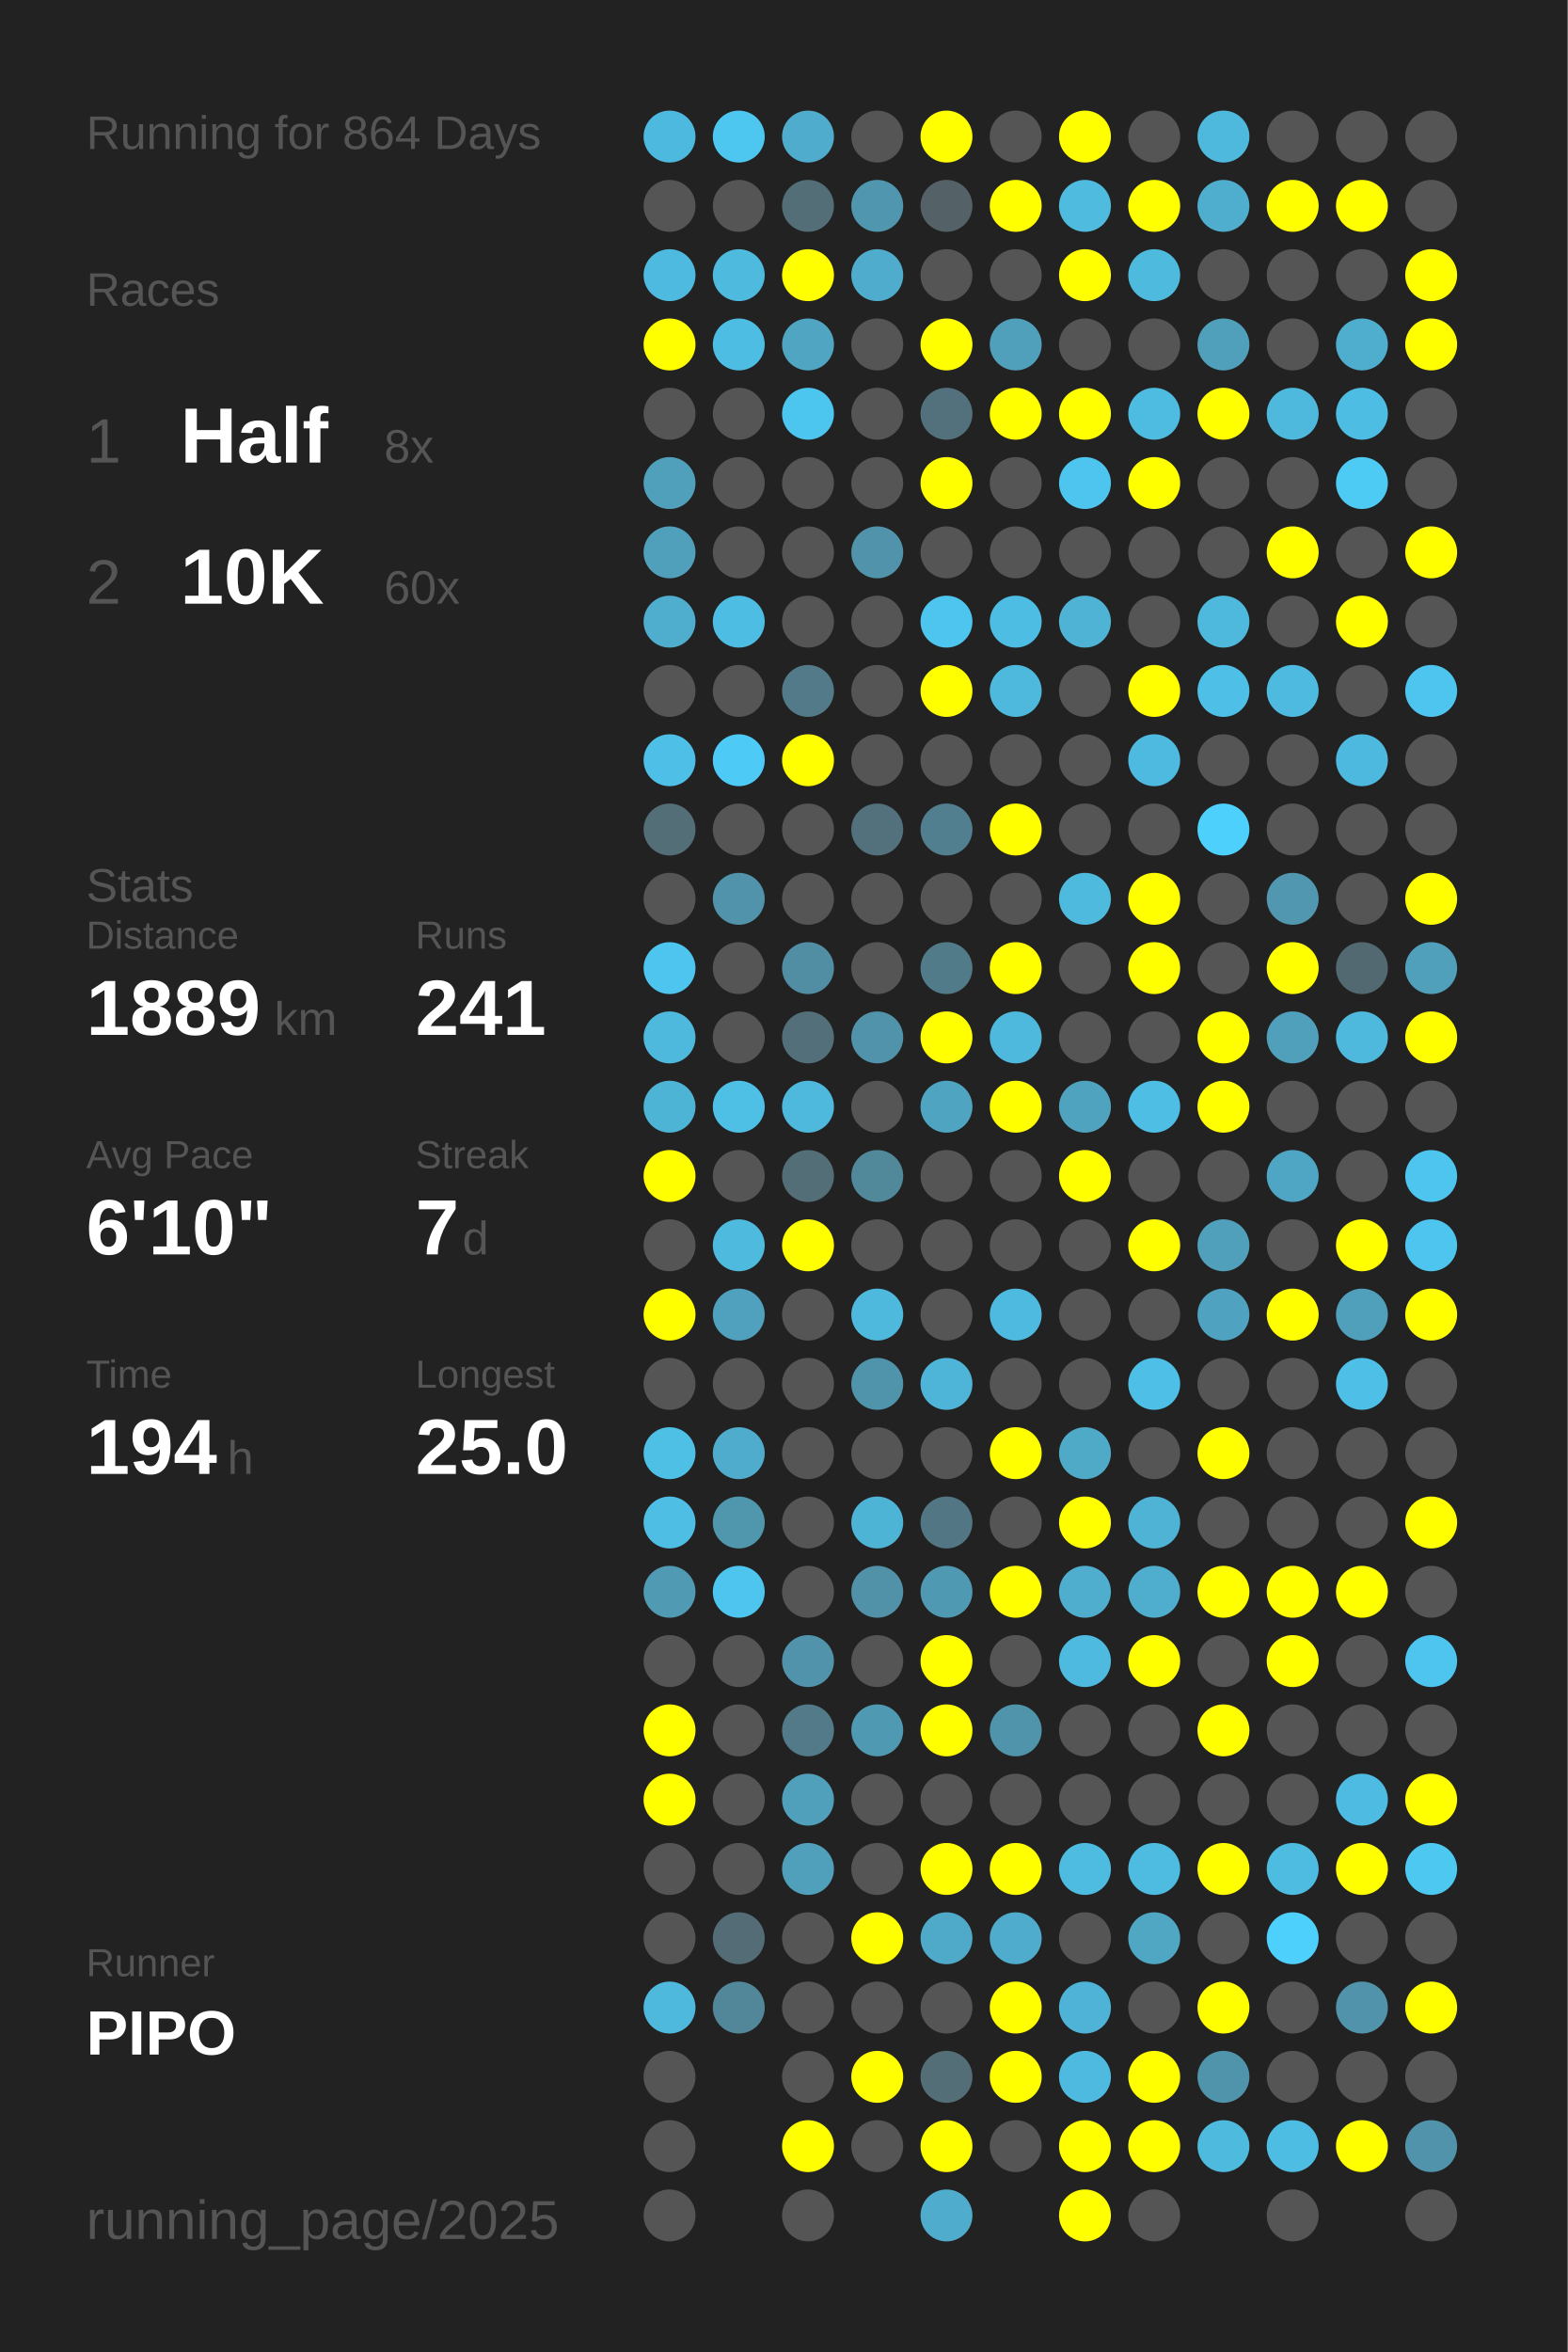
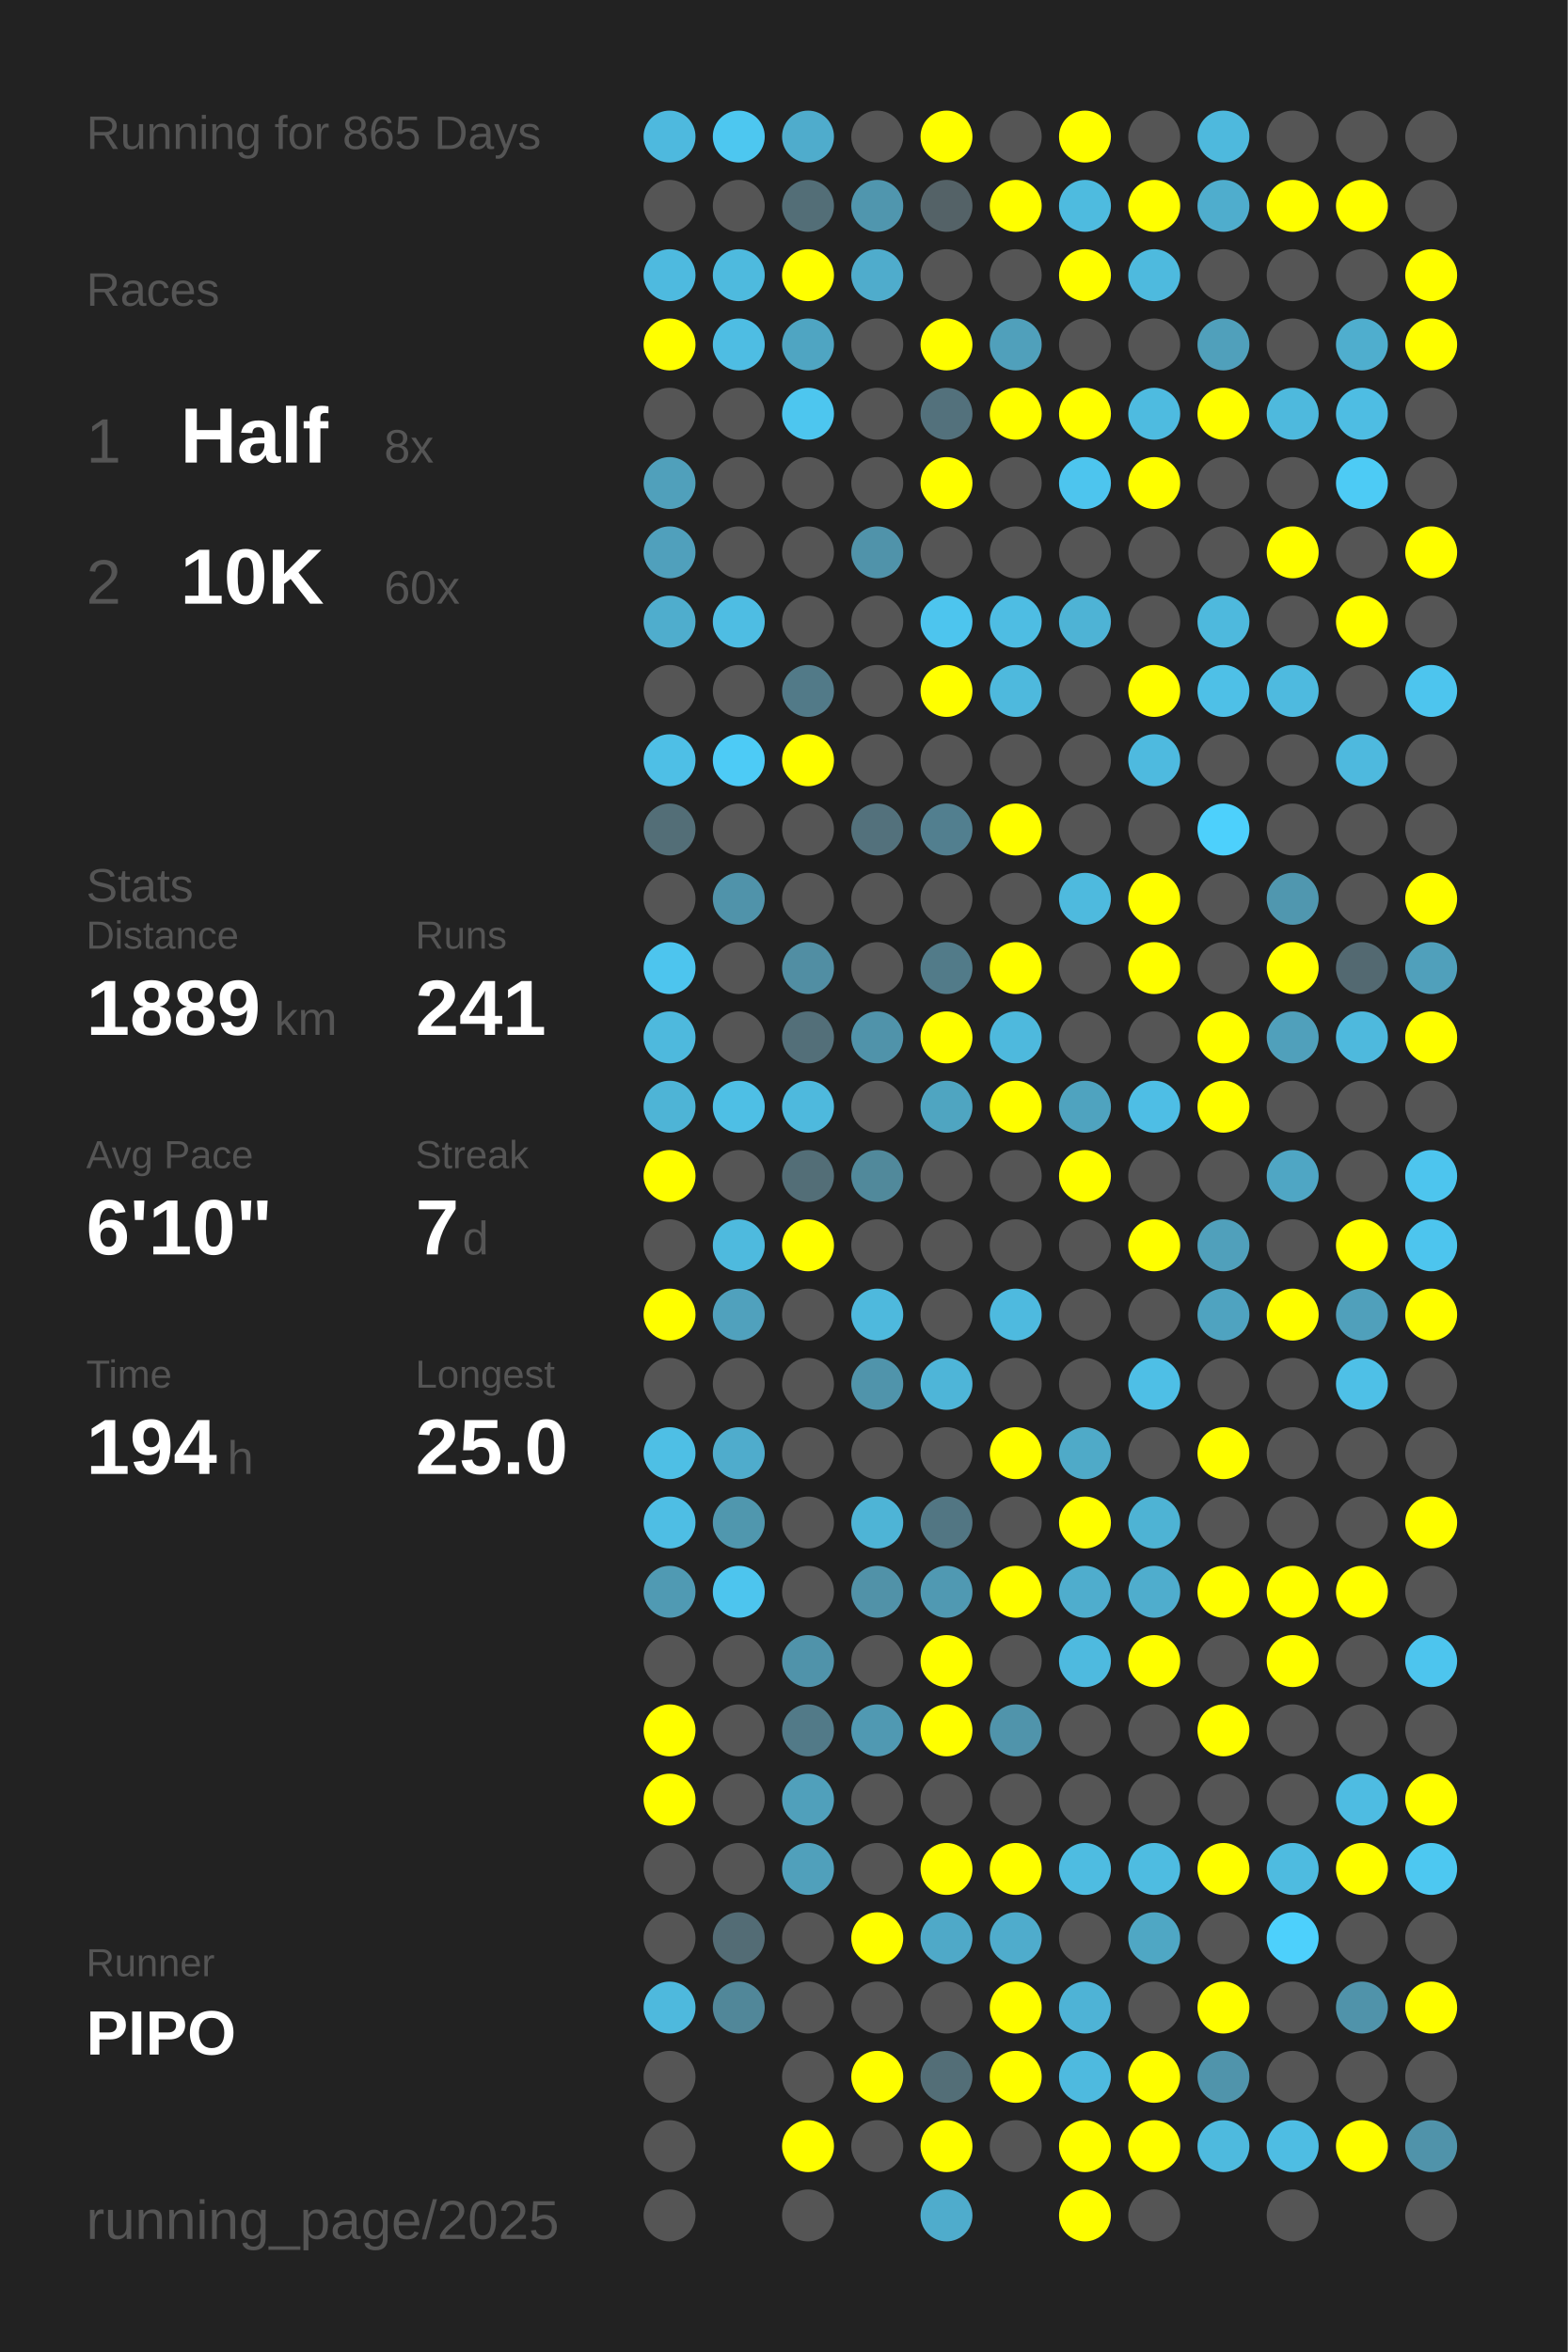
<svg xmlns="http://www.w3.org/2000/svg" baseProfile="full" height="300mm" version="1.1" viewBox="0,0,200,300" width="200mm">
  <defs />
  <rect fill="#222222" height="300" width="200" x="0" y="0" />
-   <text fill="#555555" style="font-size:6px; font-family:Arial;" x="11" y="19">Running for 864 Days</text>
+   <text fill="#555555" style="font-size:6px; font-family:Arial;" x="11" y="19">Running for 865 Days</text>
  <text fill="#555555" style="font-size:6px; font-family:Arial;" x="11" y="39">Races</text>
  <text fill="#555555" style="font-size:8px; font-family:Arial;" x="11" y="59">1</text>
  <text fill="#FFFFFF" style="font-size:10px; font-family:Arial; font-weight:bold;" x="23" y="59">Half</text>
  <text fill="#555555" style="font-size:6px; font-family:Arial;" x="49" y="59">8x</text>
  <text fill="#555555" style="font-size:8px; font-family:Arial;" x="11" y="77">2</text>
  <text fill="#FFFFFF" style="font-size:10px; font-family:Arial; font-weight:bold;" x="23" y="77">10K</text>
  <text fill="#555555" style="font-size:6px; font-family:Arial;" x="49" y="77">60x</text>
  <text fill="#555555" style="font-size:6px; font-family:Arial;" x="11" y="115">Stats</text>
  <text fill="#555555" style="font-size:5px; font-family:Arial;" x="11" y="121">Distance</text>
  <text fill="#FFFFFF" style="font-size:10px; font-family:Arial; font-weight:bold;" x="11" y="132">1889</text>
  <text fill="#555555" style="font-size:6px; font-family:Arial;" x="35" y="132">km</text>
  <text fill="#555555" style="font-size:5px; font-family:Arial;" x="53" y="121">Runs</text>
  <text fill="#FFFFFF" style="font-size:10px; font-family:Arial; font-weight:bold;" x="53" y="132">241</text>
  <text fill="#555555" style="font-size:5px; font-family:Arial;" x="11" y="149">Avg Pace</text>
  <text fill="#FFFFFF" style="font-size:10px; font-family:Arial; font-weight:bold;" x="11" y="160">6'10"</text>
  <text fill="#555555" style="font-size:5px; font-family:Arial;" x="53" y="149">Streak</text>
  <text fill="#FFFFFF" style="font-size:10px; font-family:Arial; font-weight:bold;" x="53" y="160">7</text>
  <text fill="#555555" style="font-size:6px; font-family:Arial;" x="59" y="160">d</text>
  <text fill="#555555" style="font-size:5px; font-family:Arial;" x="11" y="177">Time</text>
  <text fill="#FFFFFF" style="font-size:10px; font-family:Arial; font-weight:bold;" x="11" y="188">194</text>
  <text fill="#555555" style="font-size:6px; font-family:Arial;" x="29" y="188">h</text>
  <text fill="#555555" style="font-size:5px; font-family:Arial;" x="53" y="177">Longest</text>
  <text fill="#FFFFFF" style="font-size:10px; font-family:Arial; font-weight:bold;" x="53" y="188">25.0</text>
  <text fill="#555555" style="font-size:5px; font-family:Arial;" x="11" y="252.065">Runner</text>
  <text fill="#FFFFFF" style="font-size:8px; font-family:Arial; font-weight:bold;" x="11" y="262.065">PIPO</text>
  <text fill="#555555" style="font-size:7px; font-family:Arial;" x="11" y="285.581">running_page/2025</text>
  <circle cx="85.417" cy="17.419" fill="#4eb9de" r="3.312" />
  <circle cx="85.417" cy="26.258" fill="#555555" r="3.312" />
  <circle cx="85.417" cy="35.097" fill="#4ebadf" r="3.312" />
  <circle cx="85.417" cy="43.935" fill="#FFFF00" r="3.312" />
  <circle cx="85.417" cy="52.774" fill="#555555" r="3.312" />
  <circle cx="85.417" cy="61.613" fill="#50a0bb" r="3.312" />
  <circle cx="85.417" cy="70.452" fill="#50a0bc" r="3.312" />
  <circle cx="85.417" cy="79.29" fill="#4fadcd" r="3.312" />
  <circle cx="85.417" cy="88.129" fill="#555555" r="3.312" />
  <circle cx="85.417" cy="96.968" fill="#4ebfe6" r="3.312" />
  <circle cx="85.417" cy="105.806" fill="#536e77" r="3.312" />
  <circle cx="85.417" cy="114.645" fill="#555555" r="3.312" />
  <circle cx="85.417" cy="123.484" fill="#4dc5ee" r="3.312" />
  <circle cx="85.417" cy="132.323" fill="#4eb9dd" r="3.312" />
  <circle cx="85.417" cy="141.161" fill="#4eb4d6" r="3.312" />
  <circle cx="85.417" cy="150" fill="#FFFF00" r="3.312" />
  <circle cx="85.417" cy="158.839" fill="#555555" r="3.312" />
  <circle cx="85.417" cy="167.677" fill="#FFFF00" r="3.312" />
  <circle cx="85.417" cy="176.516" fill="#555555" r="3.312" />
  <circle cx="85.417" cy="185.355" fill="#4ebfe5" r="3.312" />
  <circle cx="85.417" cy="194.194" fill="#4ebee4" r="3.312" />
  <circle cx="85.417" cy="203.032" fill="#509ab3" r="3.312" />
  <circle cx="85.417" cy="211.871" fill="#555555" r="3.312" />
  <circle cx="85.417" cy="220.71" fill="#FFFF00" r="3.312" />
  <circle cx="85.417" cy="229.548" fill="#FFFF00" r="3.312" />
  <circle cx="85.417" cy="238.387" fill="#555555" r="3.312" />
  <circle cx="85.417" cy="247.226" fill="#555555" r="3.312" />
  <circle cx="85.417" cy="256.065" fill="#4eb9dd" r="3.312" />
  <circle cx="85.417" cy="264.903" fill="#555555" r="3.312" />
  <circle cx="85.417" cy="273.742" fill="#555555" r="3.312" />
  <circle cx="85.417" cy="282.581" fill="#555555" r="3.312" />
  <circle cx="94.25" cy="17.419" fill="#4dc7f0" r="3.312" />
  <circle cx="94.25" cy="26.258" fill="#555555" r="3.312" />
  <circle cx="94.25" cy="35.097" fill="#4ebade" r="3.312" />
  <circle cx="94.25" cy="43.935" fill="#4ebde3" r="3.312" />
  <circle cx="94.25" cy="52.774" fill="#555555" r="3.312" />
  <circle cx="94.25" cy="61.613" fill="#555555" r="3.312" />
  <circle cx="94.25" cy="70.452" fill="#555555" r="3.312" />
  <circle cx="94.25" cy="79.29" fill="#4ebde3" r="3.312" />
  <circle cx="94.25" cy="88.129" fill="#555555" r="3.312" />
  <circle cx="94.25" cy="96.968" fill="#4dcbf6" r="3.312" />
  <circle cx="94.25" cy="105.806" fill="#555555" r="3.312" />
  <circle cx="94.25" cy="114.645" fill="#5093aa" r="3.312" />
  <circle cx="94.25" cy="123.484" fill="#555555" r="3.312" />
  <circle cx="94.25" cy="132.323" fill="#555555" r="3.312" />
  <circle cx="94.25" cy="141.161" fill="#4ebfe5" r="3.312" />
  <circle cx="94.25" cy="150" fill="#555555" r="3.312" />
  <circle cx="94.25" cy="158.839" fill="#4ebade" r="3.312" />
  <circle cx="94.25" cy="167.677" fill="#50a1bd" r="3.312" />
  <circle cx="94.25" cy="176.516" fill="#555555" r="3.312" />
  <circle cx="94.25" cy="185.355" fill="#4faccc" r="3.312" />
  <circle cx="94.25" cy="194.194" fill="#5097ae" r="3.312" />
  <circle cx="94.25" cy="203.032" fill="#4dc5ee" r="3.312" />
  <circle cx="94.25" cy="211.871" fill="#555555" r="3.312" />
  <circle cx="94.25" cy="220.71" fill="#555555" r="3.312" />
  <circle cx="94.25" cy="229.548" fill="#555555" r="3.312" />
  <circle cx="94.25" cy="238.387" fill="#555555" r="3.312" />
  <circle cx="94.25" cy="247.226" fill="#536c75" r="3.312" />
  <circle cx="94.25" cy="256.065" fill="#518799" r="3.312" />
  <circle cx="103.083" cy="17.419" fill="#4faccc" r="3.312" />
  <circle cx="103.083" cy="26.258" fill="#536e77" r="3.312" />
  <circle cx="103.083" cy="35.097" fill="#FFFF00" r="3.312" />
  <circle cx="103.083" cy="43.935" fill="#4fa5c2" r="3.312" />
  <circle cx="103.083" cy="52.774" fill="#4dc6ef" r="3.312" />
  <circle cx="103.083" cy="61.613" fill="#555555" r="3.312" />
  <circle cx="103.083" cy="70.452" fill="#555555" r="3.312" />
  <circle cx="103.083" cy="79.29" fill="#555555" r="3.312" />
  <circle cx="103.083" cy="88.129" fill="#527a88" r="3.312" />
  <circle cx="103.083" cy="96.968" fill="#FFFF00" r="3.312" />
  <circle cx="103.083" cy="105.806" fill="#555555" r="3.312" />
  <circle cx="103.083" cy="114.645" fill="#555555" r="3.312" />
  <circle cx="103.083" cy="123.484" fill="#518ea3" r="3.312" />
  <circle cx="103.083" cy="132.323" fill="#536f79" r="3.312" />
  <circle cx="103.083" cy="141.161" fill="#4eb9dd" r="3.312" />
  <circle cx="103.083" cy="150" fill="#536e77" r="3.312" />
  <circle cx="103.083" cy="158.839" fill="#FFFF00" r="3.312" />
  <circle cx="103.083" cy="167.677" fill="#555555" r="3.312" />
  <circle cx="103.083" cy="176.516" fill="#555555" r="3.312" />
  <circle cx="103.083" cy="185.355" fill="#555555" r="3.312" />
  <circle cx="103.083" cy="194.194" fill="#555555" r="3.312" />
  <circle cx="103.083" cy="203.032" fill="#555555" r="3.312" />
  <circle cx="103.083" cy="211.871" fill="#5093aa" r="3.312" />
  <circle cx="103.083" cy="220.71" fill="#527a88" r="3.312" />
  <circle cx="103.083" cy="229.548" fill="#50a0bb" r="3.312" />
  <circle cx="103.083" cy="238.387" fill="#50a0bb" r="3.312" />
  <circle cx="103.083" cy="247.226" fill="#555555" r="3.312" />
  <circle cx="103.083" cy="256.065" fill="#555555" r="3.312" />
  <circle cx="103.083" cy="264.903" fill="#555555" r="3.312" />
  <circle cx="103.083" cy="273.742" fill="#FFFF00" r="3.312" />
  <circle cx="103.083" cy="282.581" fill="#555555" r="3.312" />
  <circle cx="111.917" cy="17.419" fill="#555555" r="3.312" />
  <circle cx="111.917" cy="26.258" fill="#5096ae" r="3.312" />
  <circle cx="111.917" cy="35.097" fill="#4faccc" r="3.312" />
  <circle cx="111.917" cy="43.935" fill="#555555" r="3.312" />
  <circle cx="111.917" cy="52.774" fill="#555555" r="3.312" />
  <circle cx="111.917" cy="61.613" fill="#555555" r="3.312" />
  <circle cx="111.917" cy="70.452" fill="#5093aa" r="3.312" />
  <circle cx="111.917" cy="79.29" fill="#555555" r="3.312" />
  <circle cx="111.917" cy="88.129" fill="#555555" r="3.312" />
  <circle cx="111.917" cy="96.968" fill="#555555" r="3.312" />
  <circle cx="111.917" cy="105.806" fill="#53717c" r="3.312" />
  <circle cx="111.917" cy="114.645" fill="#555555" r="3.312" />
  <circle cx="111.917" cy="123.484" fill="#555555" r="3.312" />
  <circle cx="111.917" cy="132.323" fill="#5093aa" r="3.312" />
  <circle cx="111.917" cy="141.161" fill="#555555" r="3.312" />
  <circle cx="111.917" cy="150" fill="#51899b" r="3.312" />
  <circle cx="111.917" cy="158.839" fill="#555555" r="3.312" />
  <circle cx="111.917" cy="167.677" fill="#4eb9dd" r="3.312" />
  <circle cx="111.917" cy="176.516" fill="#5094ab" r="3.312" />
  <circle cx="111.917" cy="185.355" fill="#555555" r="3.312" />
  <circle cx="111.917" cy="194.194" fill="#4eb4d6" r="3.312" />
  <circle cx="111.917" cy="203.032" fill="#5192a8" r="3.312" />
  <circle cx="111.917" cy="211.871" fill="#555555" r="3.312" />
  <circle cx="111.917" cy="220.71" fill="#5099b2" r="3.312" />
  <circle cx="111.917" cy="229.548" fill="#555555" r="3.312" />
  <circle cx="111.917" cy="238.387" fill="#555555" r="3.312" />
  <circle cx="111.917" cy="247.226" fill="#FFFF00" r="3.312" />
  <circle cx="111.917" cy="256.065" fill="#555555" r="3.312" />
  <circle cx="111.917" cy="264.903" fill="#FFFF00" r="3.312" />
  <circle cx="111.917" cy="273.742" fill="#555555" r="3.312" />
  <circle cx="120.75" cy="17.419" fill="#FFFF00" r="3.312" />
  <circle cx="120.75" cy="26.258" fill="#546267" r="3.312" />
  <circle cx="120.75" cy="35.097" fill="#555555" r="3.312" />
  <circle cx="120.75" cy="43.935" fill="#FFFF00" r="3.312" />
  <circle cx="120.75" cy="52.774" fill="#53717c" r="3.312" />
  <circle cx="120.75" cy="61.613" fill="#FFFF00" r="3.312" />
  <circle cx="120.75" cy="70.452" fill="#555555" r="3.312" />
  <circle cx="120.75" cy="79.29" fill="#4dc5ee" r="3.312" />
  <circle cx="120.75" cy="88.129" fill="#FFFF00" r="3.312" />
  <circle cx="120.75" cy="96.968" fill="#555555" r="3.312" />
  <circle cx="120.75" cy="105.806" fill="#527f8f" r="3.312" />
  <circle cx="120.75" cy="114.645" fill="#555555" r="3.312" />
  <circle cx="120.75" cy="123.484" fill="#527b89" r="3.312" />
  <circle cx="120.75" cy="132.323" fill="#FFFF00" r="3.312" />
  <circle cx="120.75" cy="141.161" fill="#4fa5c1" r="3.312" />
  <circle cx="120.75" cy="150" fill="#555555" r="3.312" />
  <circle cx="120.75" cy="158.839" fill="#555555" r="3.312" />
  <circle cx="120.75" cy="167.677" fill="#555555" r="3.312" />
  <circle cx="120.75" cy="176.516" fill="#4eb5d8" r="3.312" />
  <circle cx="120.75" cy="185.355" fill="#555555" r="3.312" />
  <circle cx="120.75" cy="194.194" fill="#527683" r="3.312" />
  <circle cx="120.75" cy="203.032" fill="#5099b2" r="3.312" />
  <circle cx="120.75" cy="211.871" fill="#FFFF00" r="3.312" />
  <circle cx="120.75" cy="220.71" fill="#FFFF00" r="3.312" />
  <circle cx="120.75" cy="229.548" fill="#555555" r="3.312" />
  <circle cx="120.75" cy="238.387" fill="#FFFF00" r="3.312" />
  <circle cx="120.75" cy="247.226" fill="#4fa9c8" r="3.312" />
  <circle cx="120.75" cy="256.065" fill="#555555" r="3.312" />
  <circle cx="120.75" cy="264.903" fill="#536e77" r="3.312" />
  <circle cx="120.75" cy="273.742" fill="#FFFF00" r="3.312" />
  <circle cx="120.75" cy="282.581" fill="#4faccc" r="3.312" />
  <circle cx="129.583" cy="17.419" fill="#555555" r="3.312" />
  <circle cx="129.583" cy="26.258" fill="#FFFF00" r="3.312" />
  <circle cx="129.583" cy="35.097" fill="#555555" r="3.312" />
  <circle cx="129.583" cy="43.935" fill="#50a0bb" r="3.312" />
  <circle cx="129.583" cy="52.774" fill="#FFFF00" r="3.312" />
  <circle cx="129.583" cy="61.613" fill="#555555" r="3.312" />
  <circle cx="129.583" cy="70.452" fill="#555555" r="3.312" />
  <circle cx="129.583" cy="79.29" fill="#4ebde3" r="3.312" />
  <circle cx="129.583" cy="88.129" fill="#4eb9dd" r="3.312" />
  <circle cx="129.583" cy="96.968" fill="#555555" r="3.312" />
  <circle cx="129.583" cy="105.806" fill="#FFFF00" r="3.312" />
  <circle cx="129.583" cy="114.645" fill="#555555" r="3.312" />
  <circle cx="129.583" cy="123.484" fill="#FFFF00" r="3.312" />
  <circle cx="129.583" cy="132.323" fill="#4eb9dd" r="3.312" />
  <circle cx="129.583" cy="141.161" fill="#FFFF00" r="3.312" />
  <circle cx="129.583" cy="150" fill="#555555" r="3.312" />
  <circle cx="129.583" cy="158.839" fill="#555555" r="3.312" />
  <circle cx="129.583" cy="167.677" fill="#4ebadf" r="3.312" />
  <circle cx="129.583" cy="176.516" fill="#555555" r="3.312" />
  <circle cx="129.583" cy="185.355" fill="#FFFF00" r="3.312" />
  <circle cx="129.583" cy="194.194" fill="#555555" r="3.312" />
  <circle cx="129.583" cy="203.032" fill="#FFFF00" r="3.312" />
  <circle cx="129.583" cy="211.871" fill="#555555" r="3.312" />
  <circle cx="129.583" cy="220.71" fill="#5094ab" r="3.312" />
  <circle cx="129.583" cy="229.548" fill="#555555" r="3.312" />
  <circle cx="129.583" cy="238.387" fill="#FFFF00" r="3.312" />
  <circle cx="129.583" cy="247.226" fill="#4faccc" r="3.312" />
  <circle cx="129.583" cy="256.065" fill="#FFFF00" r="3.312" />
  <circle cx="129.583" cy="264.903" fill="#FFFF00" r="3.312" />
  <circle cx="129.583" cy="273.742" fill="#555555" r="3.312" />
  <circle cx="138.417" cy="17.419" fill="#FFFF00" r="3.312" />
  <circle cx="138.417" cy="26.258" fill="#4ebbdf" r="3.312" />
  <circle cx="138.417" cy="35.097" fill="#FFFF00" r="3.312" />
  <circle cx="138.417" cy="43.935" fill="#555555" r="3.312" />
  <circle cx="138.417" cy="52.774" fill="#FFFF00" r="3.312" />
  <circle cx="138.417" cy="61.613" fill="#4dc5ee" r="3.312" />
  <circle cx="138.417" cy="70.452" fill="#555555" r="3.312" />
  <circle cx="138.417" cy="79.29" fill="#4eb3d5" r="3.312" />
  <circle cx="138.417" cy="88.129" fill="#555555" r="3.312" />
  <circle cx="138.417" cy="96.968" fill="#555555" r="3.312" />
  <circle cx="138.417" cy="105.806" fill="#555555" r="3.312" />
  <circle cx="138.417" cy="114.645" fill="#4ebade" r="3.312" />
  <circle cx="138.417" cy="123.484" fill="#555555" r="3.312" />
  <circle cx="138.417" cy="132.323" fill="#555555" r="3.312" />
  <circle cx="138.417" cy="141.161" fill="#4fa3bf" r="3.312" />
  <circle cx="138.417" cy="150" fill="#FFFF00" r="3.312" />
  <circle cx="138.417" cy="158.839" fill="#555555" r="3.312" />
  <circle cx="138.417" cy="167.677" fill="#555555" r="3.312" />
  <circle cx="138.417" cy="176.516" fill="#555555" r="3.312" />
  <circle cx="138.417" cy="185.355" fill="#4faac8" r="3.312" />
  <circle cx="138.417" cy="194.194" fill="#FFFF00" r="3.312" />
  <circle cx="138.417" cy="203.032" fill="#4fadcd" r="3.312" />
  <circle cx="138.417" cy="211.871" fill="#4ebadf" r="3.312" />
  <circle cx="138.417" cy="220.71" fill="#555555" r="3.312" />
  <circle cx="138.417" cy="229.548" fill="#555555" r="3.312" />
  <circle cx="138.417" cy="238.387" fill="#4ebce1" r="3.312" />
  <circle cx="138.417" cy="247.226" fill="#555555" r="3.312" />
  <circle cx="138.417" cy="256.065" fill="#4eb3d6" r="3.312" />
  <circle cx="138.417" cy="264.903" fill="#4ebadf" r="3.312" />
  <circle cx="138.417" cy="273.742" fill="#FFFF00" r="3.312" />
  <circle cx="138.417" cy="282.581" fill="#FFFF00" r="3.312" />
  <circle cx="147.25" cy="17.419" fill="#555555" r="3.312" />
  <circle cx="147.25" cy="26.258" fill="#FFFF00" r="3.312" />
  <circle cx="147.25" cy="35.097" fill="#4ebade" r="3.312" />
  <circle cx="147.25" cy="43.935" fill="#555555" r="3.312" />
  <circle cx="147.25" cy="52.774" fill="#4ebbe0" r="3.312" />
  <circle cx="147.25" cy="61.613" fill="#FFFF00" r="3.312" />
  <circle cx="147.25" cy="70.452" fill="#555555" r="3.312" />
  <circle cx="147.25" cy="79.29" fill="#555555" r="3.312" />
  <circle cx="147.25" cy="88.129" fill="#FFFF00" r="3.312" />
  <circle cx="147.25" cy="96.968" fill="#4ebadf" r="3.312" />
  <circle cx="147.25" cy="105.806" fill="#555555" r="3.312" />
  <circle cx="147.25" cy="114.645" fill="#FFFF00" r="3.312" />
  <circle cx="147.25" cy="123.484" fill="#FFFF00" r="3.312" />
  <circle cx="147.25" cy="132.323" fill="#555555" r="3.312" />
  <circle cx="147.25" cy="141.161" fill="#4ebee5" r="3.312" />
  <circle cx="147.25" cy="150" fill="#555555" r="3.312" />
  <circle cx="147.25" cy="158.839" fill="#FFFF00" r="3.312" />
  <circle cx="147.25" cy="167.677" fill="#555555" r="3.312" />
  <circle cx="147.25" cy="176.516" fill="#4ebfe6" r="3.312" />
  <circle cx="147.25" cy="185.355" fill="#555555" r="3.312" />
  <circle cx="147.25" cy="194.194" fill="#4eb3d4" r="3.312" />
  <circle cx="147.25" cy="203.032" fill="#4fadcd" r="3.312" />
  <circle cx="147.25" cy="211.871" fill="#FFFF00" r="3.312" />
  <circle cx="147.25" cy="220.71" fill="#555555" r="3.312" />
  <circle cx="147.25" cy="229.548" fill="#555555" r="3.312" />
  <circle cx="147.25" cy="238.387" fill="#4ebce1" r="3.312" />
  <circle cx="147.25" cy="247.226" fill="#4fa7c4" r="3.312" />
  <circle cx="147.25" cy="256.065" fill="#555555" r="3.312" />
  <circle cx="147.25" cy="264.903" fill="#FFFF00" r="3.312" />
  <circle cx="147.25" cy="273.742" fill="#FFFF00" r="3.312" />
  <circle cx="147.25" cy="282.581" fill="#555555" r="3.312" />
  <circle cx="156.083" cy="17.419" fill="#4eb9dd" r="3.312" />
  <circle cx="156.083" cy="26.258" fill="#4fadcd" r="3.312" />
  <circle cx="156.083" cy="35.097" fill="#555555" r="3.312" />
  <circle cx="156.083" cy="43.935" fill="#50a0bb" r="3.312" />
  <circle cx="156.083" cy="52.774" fill="#FFFF00" r="3.312" />
  <circle cx="156.083" cy="61.613" fill="#555555" r="3.312" />
  <circle cx="156.083" cy="70.452" fill="#555555" r="3.312" />
  <circle cx="156.083" cy="79.29" fill="#4eb9dd" r="3.312" />
  <circle cx="156.083" cy="88.129" fill="#4ec0e7" r="3.312" />
  <circle cx="156.083" cy="96.968" fill="#555555" r="3.312" />
  <circle cx="156.083" cy="105.806" fill="#4dd0fc" r="3.312" />
  <circle cx="156.083" cy="114.645" fill="#555555" r="3.312" />
  <circle cx="156.083" cy="123.484" fill="#555555" r="3.312" />
  <circle cx="156.083" cy="132.323" fill="#FFFF00" r="3.312" />
  <circle cx="156.083" cy="141.161" fill="#FFFF00" r="3.312" />
  <circle cx="156.083" cy="150" fill="#555555" r="3.312" />
  <circle cx="156.083" cy="158.839" fill="#50a0bb" r="3.312" />
  <circle cx="156.083" cy="167.677" fill="#4fa3c0" r="3.312" />
  <circle cx="156.083" cy="176.516" fill="#555555" r="3.312" />
  <circle cx="156.083" cy="185.355" fill="#FFFF00" r="3.312" />
  <circle cx="156.083" cy="194.194" fill="#555555" r="3.312" />
  <circle cx="156.083" cy="203.032" fill="#FFFF00" r="3.312" />
  <circle cx="156.083" cy="211.871" fill="#555555" r="3.312" />
  <circle cx="156.083" cy="220.71" fill="#FFFF00" r="3.312" />
  <circle cx="156.083" cy="229.548" fill="#555555" r="3.312" />
  <circle cx="156.083" cy="238.387" fill="#FFFF00" r="3.312" />
  <circle cx="156.083" cy="247.226" fill="#555555" r="3.312" />
  <circle cx="156.083" cy="256.065" fill="#FFFF00" r="3.312" />
  <circle cx="156.083" cy="264.903" fill="#5094ab" r="3.312" />
  <circle cx="156.083" cy="273.742" fill="#4ebade" r="3.312" />
  <circle cx="164.917" cy="17.419" fill="#555555" r="3.312" />
  <circle cx="164.917" cy="26.258" fill="#FFFF00" r="3.312" />
  <circle cx="164.917" cy="35.097" fill="#555555" r="3.312" />
  <circle cx="164.917" cy="43.935" fill="#555555" r="3.312" />
  <circle cx="164.917" cy="52.774" fill="#4eb9dd" r="3.312" />
  <circle cx="164.917" cy="61.613" fill="#555555" r="3.312" />
  <circle cx="164.917" cy="70.452" fill="#FFFF00" r="3.312" />
  <circle cx="164.917" cy="79.29" fill="#555555" r="3.312" />
  <circle cx="164.917" cy="88.129" fill="#4ebadf" r="3.312" />
  <circle cx="164.917" cy="96.968" fill="#555555" r="3.312" />
  <circle cx="164.917" cy="105.806" fill="#555555" r="3.312" />
  <circle cx="164.917" cy="114.645" fill="#5097af" r="3.312" />
  <circle cx="164.917" cy="123.484" fill="#FFFF00" r="3.312" />
  <circle cx="164.917" cy="132.323" fill="#50a0bb" r="3.312" />
  <circle cx="164.917" cy="141.161" fill="#555555" r="3.312" />
  <circle cx="164.917" cy="150" fill="#4fa6c4" r="3.312" />
  <circle cx="164.917" cy="158.839" fill="#555555" r="3.312" />
  <circle cx="164.917" cy="167.677" fill="#FFFF00" r="3.312" />
  <circle cx="164.917" cy="176.516" fill="#555555" r="3.312" />
  <circle cx="164.917" cy="185.355" fill="#555555" r="3.312" />
  <circle cx="164.917" cy="194.194" fill="#555555" r="3.312" />
  <circle cx="164.917" cy="203.032" fill="#FFFF00" r="3.312" />
  <circle cx="164.917" cy="211.871" fill="#FFFF00" r="3.312" />
  <circle cx="164.917" cy="220.71" fill="#555555" r="3.312" />
  <circle cx="164.917" cy="229.548" fill="#555555" r="3.312" />
  <circle cx="164.917" cy="238.387" fill="#4ebbe0" r="3.312" />
  <circle cx="164.917" cy="247.226" fill="#4dd0fc" r="3.312" />
  <circle cx="164.917" cy="256.065" fill="#555555" r="3.312" />
  <circle cx="164.917" cy="264.903" fill="#555555" r="3.312" />
  <circle cx="164.917" cy="273.742" fill="#4ebde3" r="3.312" />
  <circle cx="164.917" cy="282.581" fill="#555555" r="3.312" />
  <circle cx="173.75" cy="17.419" fill="#555555" r="3.312" />
  <circle cx="173.75" cy="26.258" fill="#FFFF00" r="3.312" />
  <circle cx="173.75" cy="35.097" fill="#555555" r="3.312" />
  <circle cx="173.75" cy="43.935" fill="#4faece" r="3.312" />
  <circle cx="173.75" cy="52.774" fill="#4ebde3" r="3.312" />
  <circle cx="173.75" cy="61.613" fill="#4dcbf5" r="3.312" />
  <circle cx="173.75" cy="70.452" fill="#555555" r="3.312" />
  <circle cx="173.75" cy="79.29" fill="#FFFF00" r="3.312" />
  <circle cx="173.75" cy="88.129" fill="#555555" r="3.312" />
  <circle cx="173.75" cy="96.968" fill="#4eb9de" r="3.312" />
  <circle cx="173.75" cy="105.806" fill="#555555" r="3.312" />
  <circle cx="173.75" cy="114.645" fill="#555555" r="3.312" />
  <circle cx="173.75" cy="123.484" fill="#536971" r="3.312" />
  <circle cx="173.75" cy="132.323" fill="#4eb9dd" r="3.312" />
  <circle cx="173.75" cy="141.161" fill="#555555" r="3.312" />
  <circle cx="173.75" cy="150" fill="#555555" r="3.312" />
  <circle cx="173.75" cy="158.839" fill="#FFFF00" r="3.312" />
  <circle cx="173.75" cy="167.677" fill="#50a0bb" r="3.312" />
  <circle cx="173.75" cy="176.516" fill="#4ec0e7" r="3.312" />
  <circle cx="173.75" cy="185.355" fill="#555555" r="3.312" />
  <circle cx="173.75" cy="194.194" fill="#555555" r="3.312" />
  <circle cx="173.75" cy="203.032" fill="#FFFF00" r="3.312" />
  <circle cx="173.75" cy="211.871" fill="#555555" r="3.312" />
  <circle cx="173.75" cy="220.71" fill="#555555" r="3.312" />
  <circle cx="173.75" cy="229.548" fill="#4ebce2" r="3.312" />
  <circle cx="173.75" cy="238.387" fill="#FFFF00" r="3.312" />
  <circle cx="173.75" cy="247.226" fill="#555555" r="3.312" />
  <circle cx="173.75" cy="256.065" fill="#5093aa" r="3.312" />
  <circle cx="173.75" cy="264.903" fill="#555555" r="3.312" />
  <circle cx="173.75" cy="273.742" fill="#FFFF00" r="3.312" />
  <circle cx="182.583" cy="17.419" fill="#555555" r="3.312" />
  <circle cx="182.583" cy="26.258" fill="#555555" r="3.312" />
  <circle cx="182.583" cy="35.097" fill="#FFFF00" r="3.312" />
  <circle cx="182.583" cy="43.935" fill="#FFFF00" r="3.312" />
  <circle cx="182.583" cy="52.774" fill="#555555" r="3.312" />
  <circle cx="182.583" cy="61.613" fill="#555555" r="3.312" />
  <circle cx="182.583" cy="70.452" fill="#FFFF00" r="3.312" />
  <circle cx="182.583" cy="79.29" fill="#555555" r="3.312" />
  <circle cx="182.583" cy="88.129" fill="#4dc5ee" r="3.312" />
  <circle cx="182.583" cy="96.968" fill="#555555" r="3.312" />
  <circle cx="182.583" cy="105.806" fill="#555555" r="3.312" />
  <circle cx="182.583" cy="114.645" fill="#FFFF00" r="3.312" />
  <circle cx="182.583" cy="123.484" fill="#50a0bb" r="3.312" />
  <circle cx="182.583" cy="132.323" fill="#FFFF00" r="3.312" />
  <circle cx="182.583" cy="141.161" fill="#555555" r="3.312" />
  <circle cx="182.583" cy="150" fill="#4dc5ee" r="3.312" />
  <circle cx="182.583" cy="158.839" fill="#4dc5ee" r="3.312" />
  <circle cx="182.583" cy="167.677" fill="#FFFF00" r="3.312" />
  <circle cx="182.583" cy="176.516" fill="#555555" r="3.312" />
  <circle cx="182.583" cy="185.355" fill="#555555" r="3.312" />
  <circle cx="182.583" cy="194.194" fill="#FFFF00" r="3.312" />
  <circle cx="182.583" cy="203.032" fill="#555555" r="3.312" />
  <circle cx="182.583" cy="211.871" fill="#4dc5ee" r="3.312" />
  <circle cx="182.583" cy="220.71" fill="#555555" r="3.312" />
  <circle cx="182.583" cy="229.548" fill="#FFFF00" r="3.312" />
  <circle cx="182.583" cy="238.387" fill="#4dc8f1" r="3.312" />
  <circle cx="182.583" cy="247.226" fill="#555555" r="3.312" />
  <circle cx="182.583" cy="256.065" fill="#FFFF00" r="3.312" />
  <circle cx="182.583" cy="264.903" fill="#555555" r="3.312" />
  <circle cx="182.583" cy="273.742" fill="#5093aa" r="3.312" />
  <circle cx="182.583" cy="282.581" fill="#555555" r="3.312" />
</svg>
